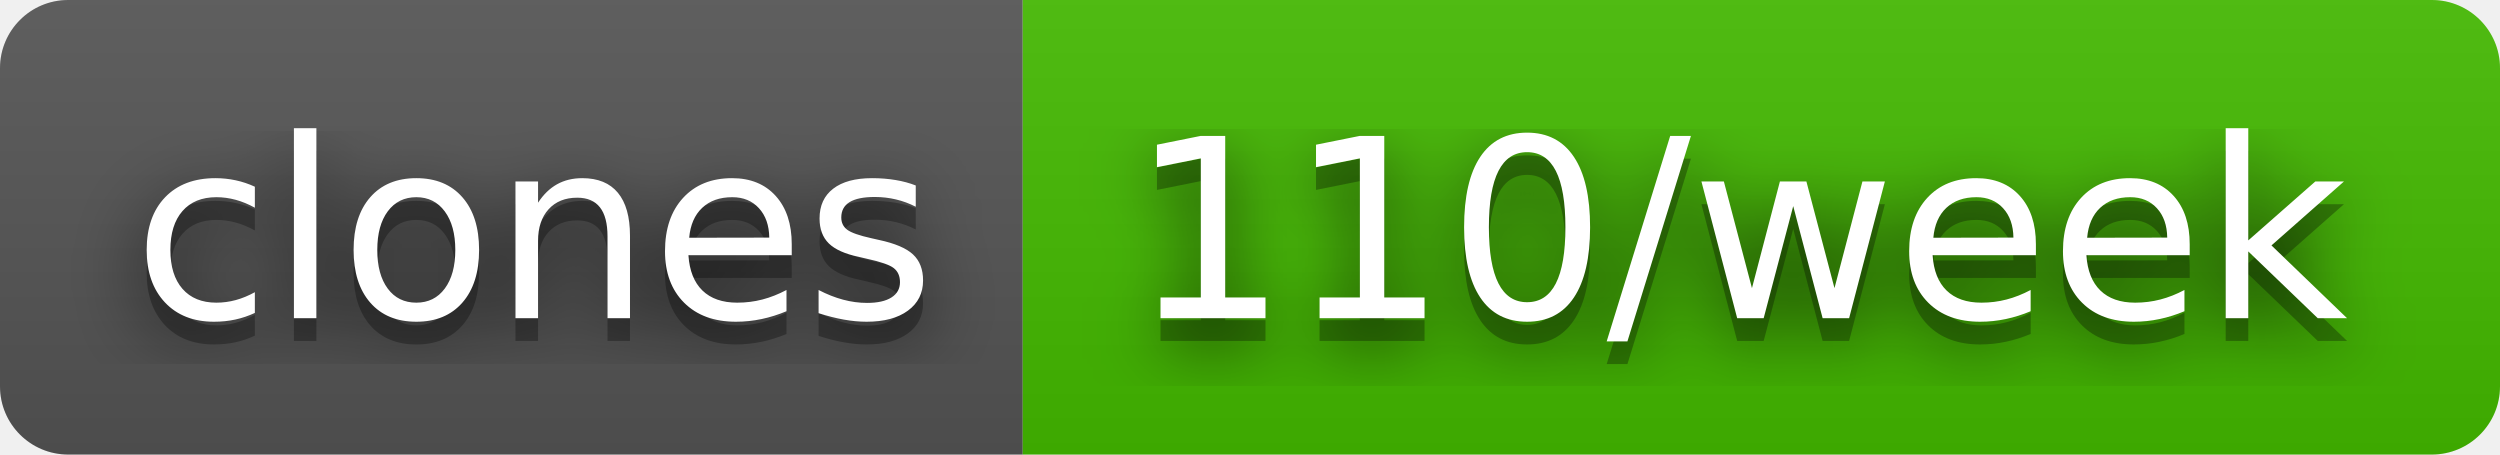
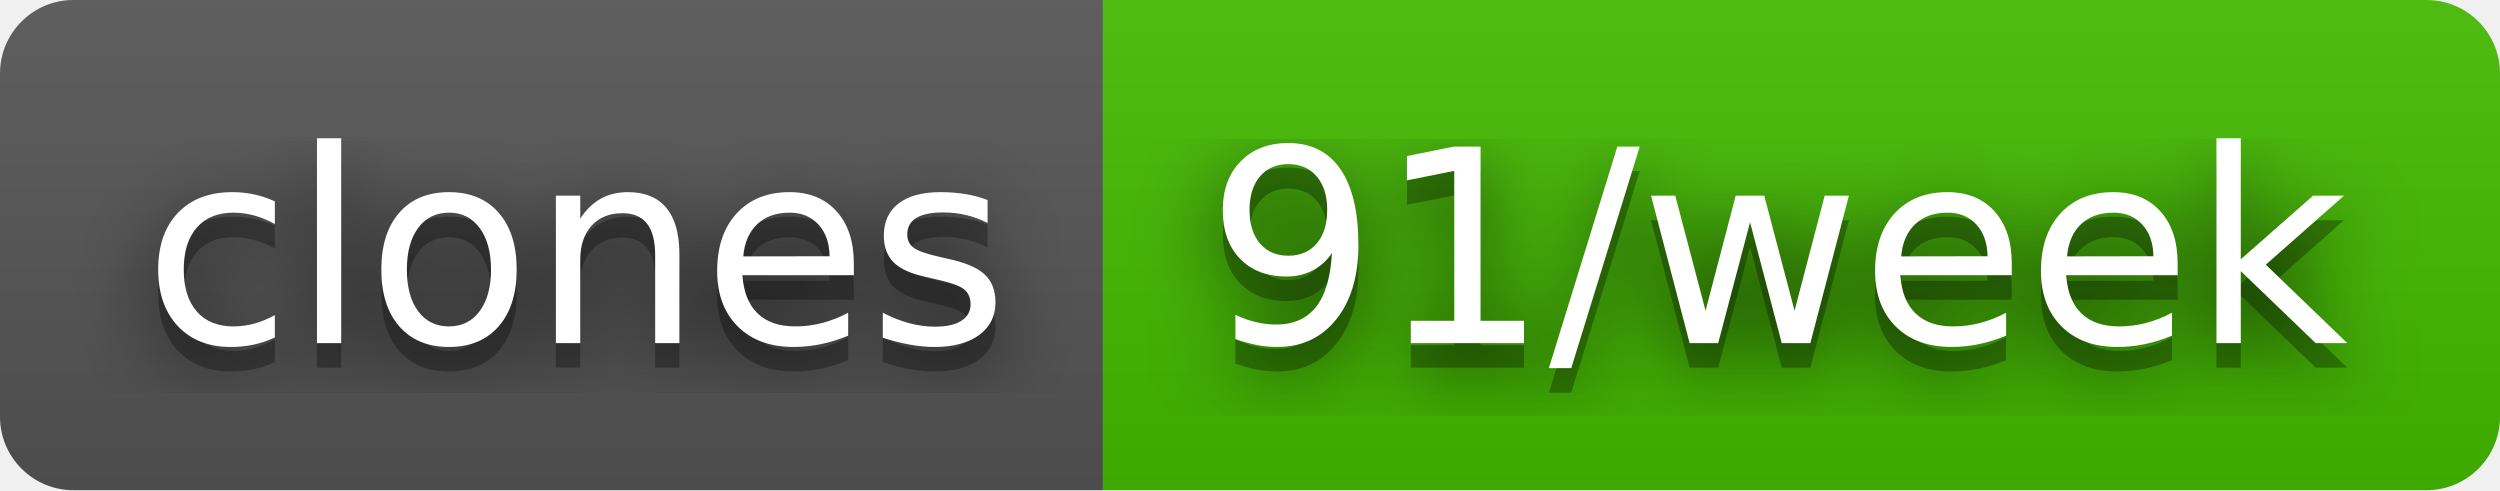
- <svg xmlns="http://www.w3.org/2000/svg" width="110" height="20" role="img" aria-label="clones: 110/week">
+ <svg xmlns="http://www.w3.org/2000/svg" width="102" height="20" role="img" aria-label="clones: 91/week">
  <filter id="blur">
    <feGaussianBlur stdDeviation="16" />
  </filter>
  <linearGradient id="s" x2="0" y2="100%">
    <stop offset="0" stop-color="#bbb" stop-opacity=".1" />
    <stop offset="1" stop-opacity=".1" />
  </linearGradient>
  <clipPath id="r">
-     <rect width="110" height="20" rx="3" />
+     <rect width="102" height="20" rx="3" />
  </clipPath>
  <g clip-path="url(#r)">
    <rect width="45" height="20" fill="#555" />
-     <rect x="45" width="65" height="20" fill="#4b0" />
-     <rect width="110" height="20" fill="url(#s)" />
+     <rect x="45" width="57" height="20" fill="#4b0" />
+     <rect width="102" height="20" fill="url(#s)" />
  </g>
  <g fill="#fff" text-anchor="middle" font-family="Verdana,Geneva,DejaVu Sans,sans-serif" text-rendering="geometricPrecision" font-size="110">
    <g transform="scale(.1)">
      <g aria-hidden="true" fill="#010101">
        <text x="235" y="150" fill-opacity=".8" filter="url(#blur)" textLength="350">clones</text>
        <text x="235" y="150" fill-opacity=".3" textLength="350">clones</text>
      </g>
      <text x="235" y="140" textLength="350">clones</text>
    </g>
    <g transform="scale(.1)">
      <g aria-hidden="true" fill="#010101">
-         <text x="765" y="150" fill-opacity=".8" filter="url(#blur)" textLength="550">110/week</text>
-         <text x="765" y="150" fill-opacity=".3" textLength="550">110/week</text>
+         <text x="725" y="150" fill-opacity=".8" filter="url(#blur)" textLength="470">91/week</text>
+         <text x="725" y="150" fill-opacity=".3" textLength="470">91/week</text>
      </g>
-       <text x="765" y="140" textLength="550">110/week</text>
+       <text x="725" y="140" textLength="470">91/week</text>
    </g>
  </g>
</svg>
